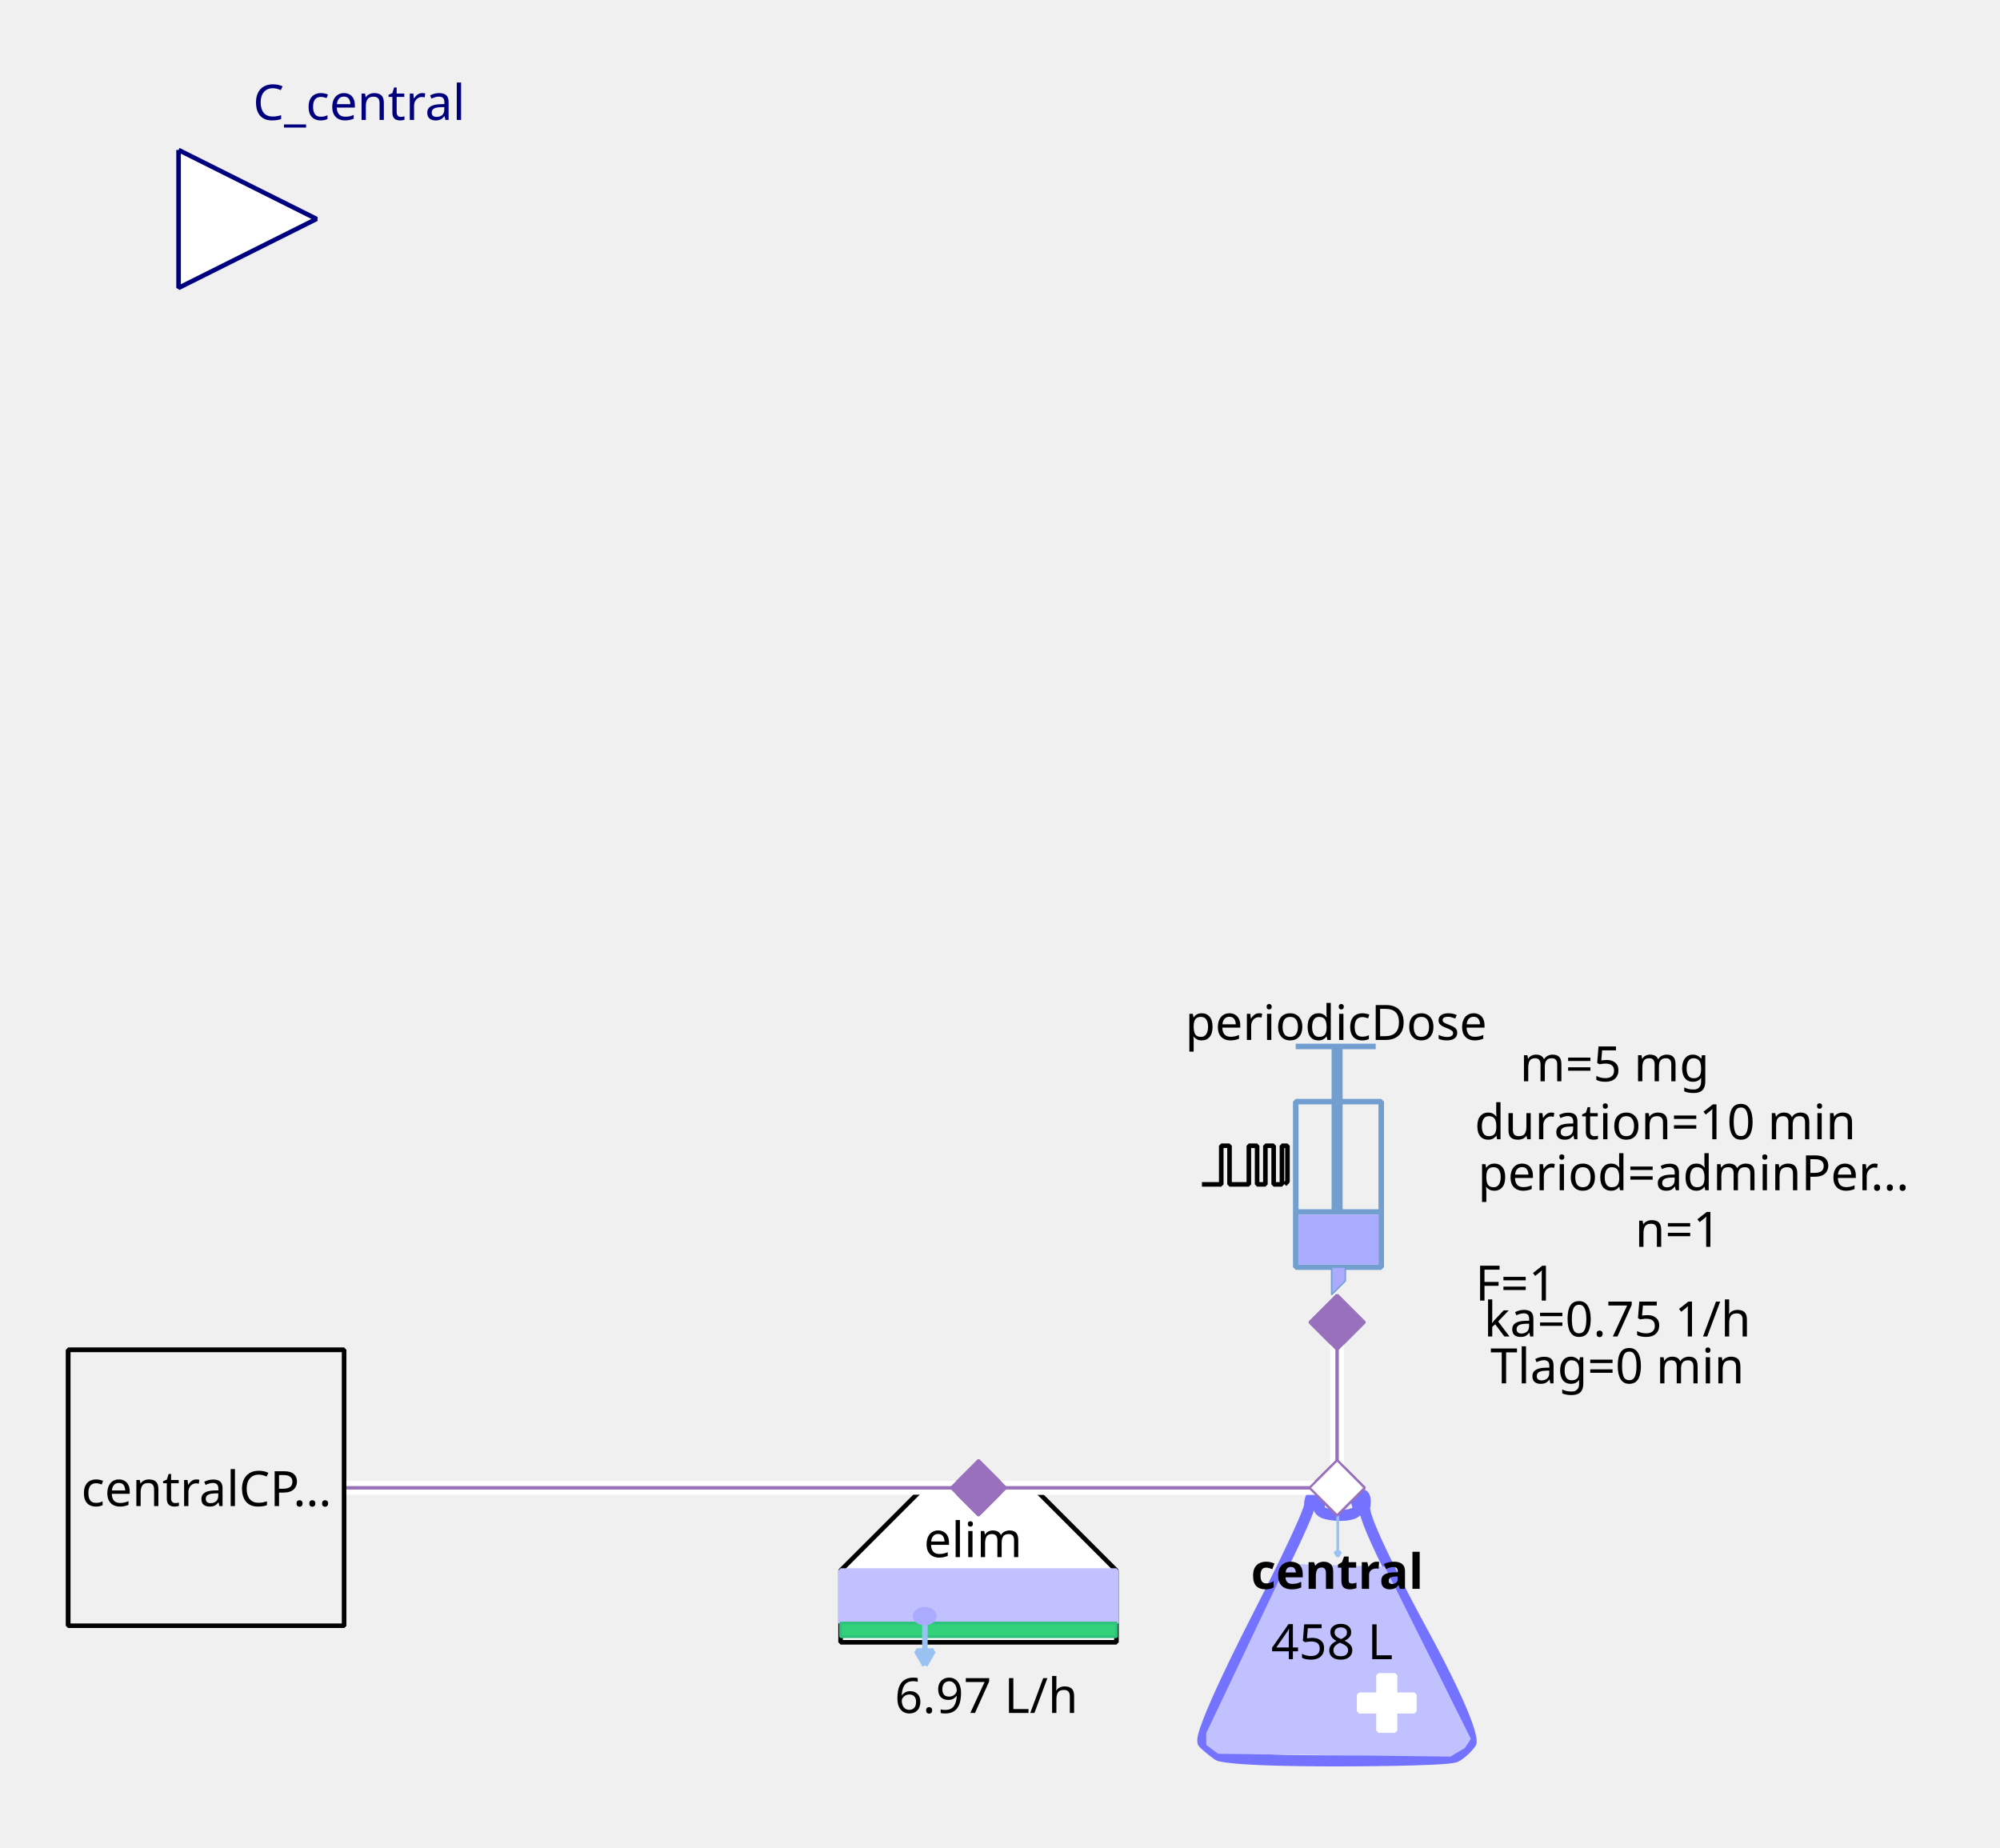
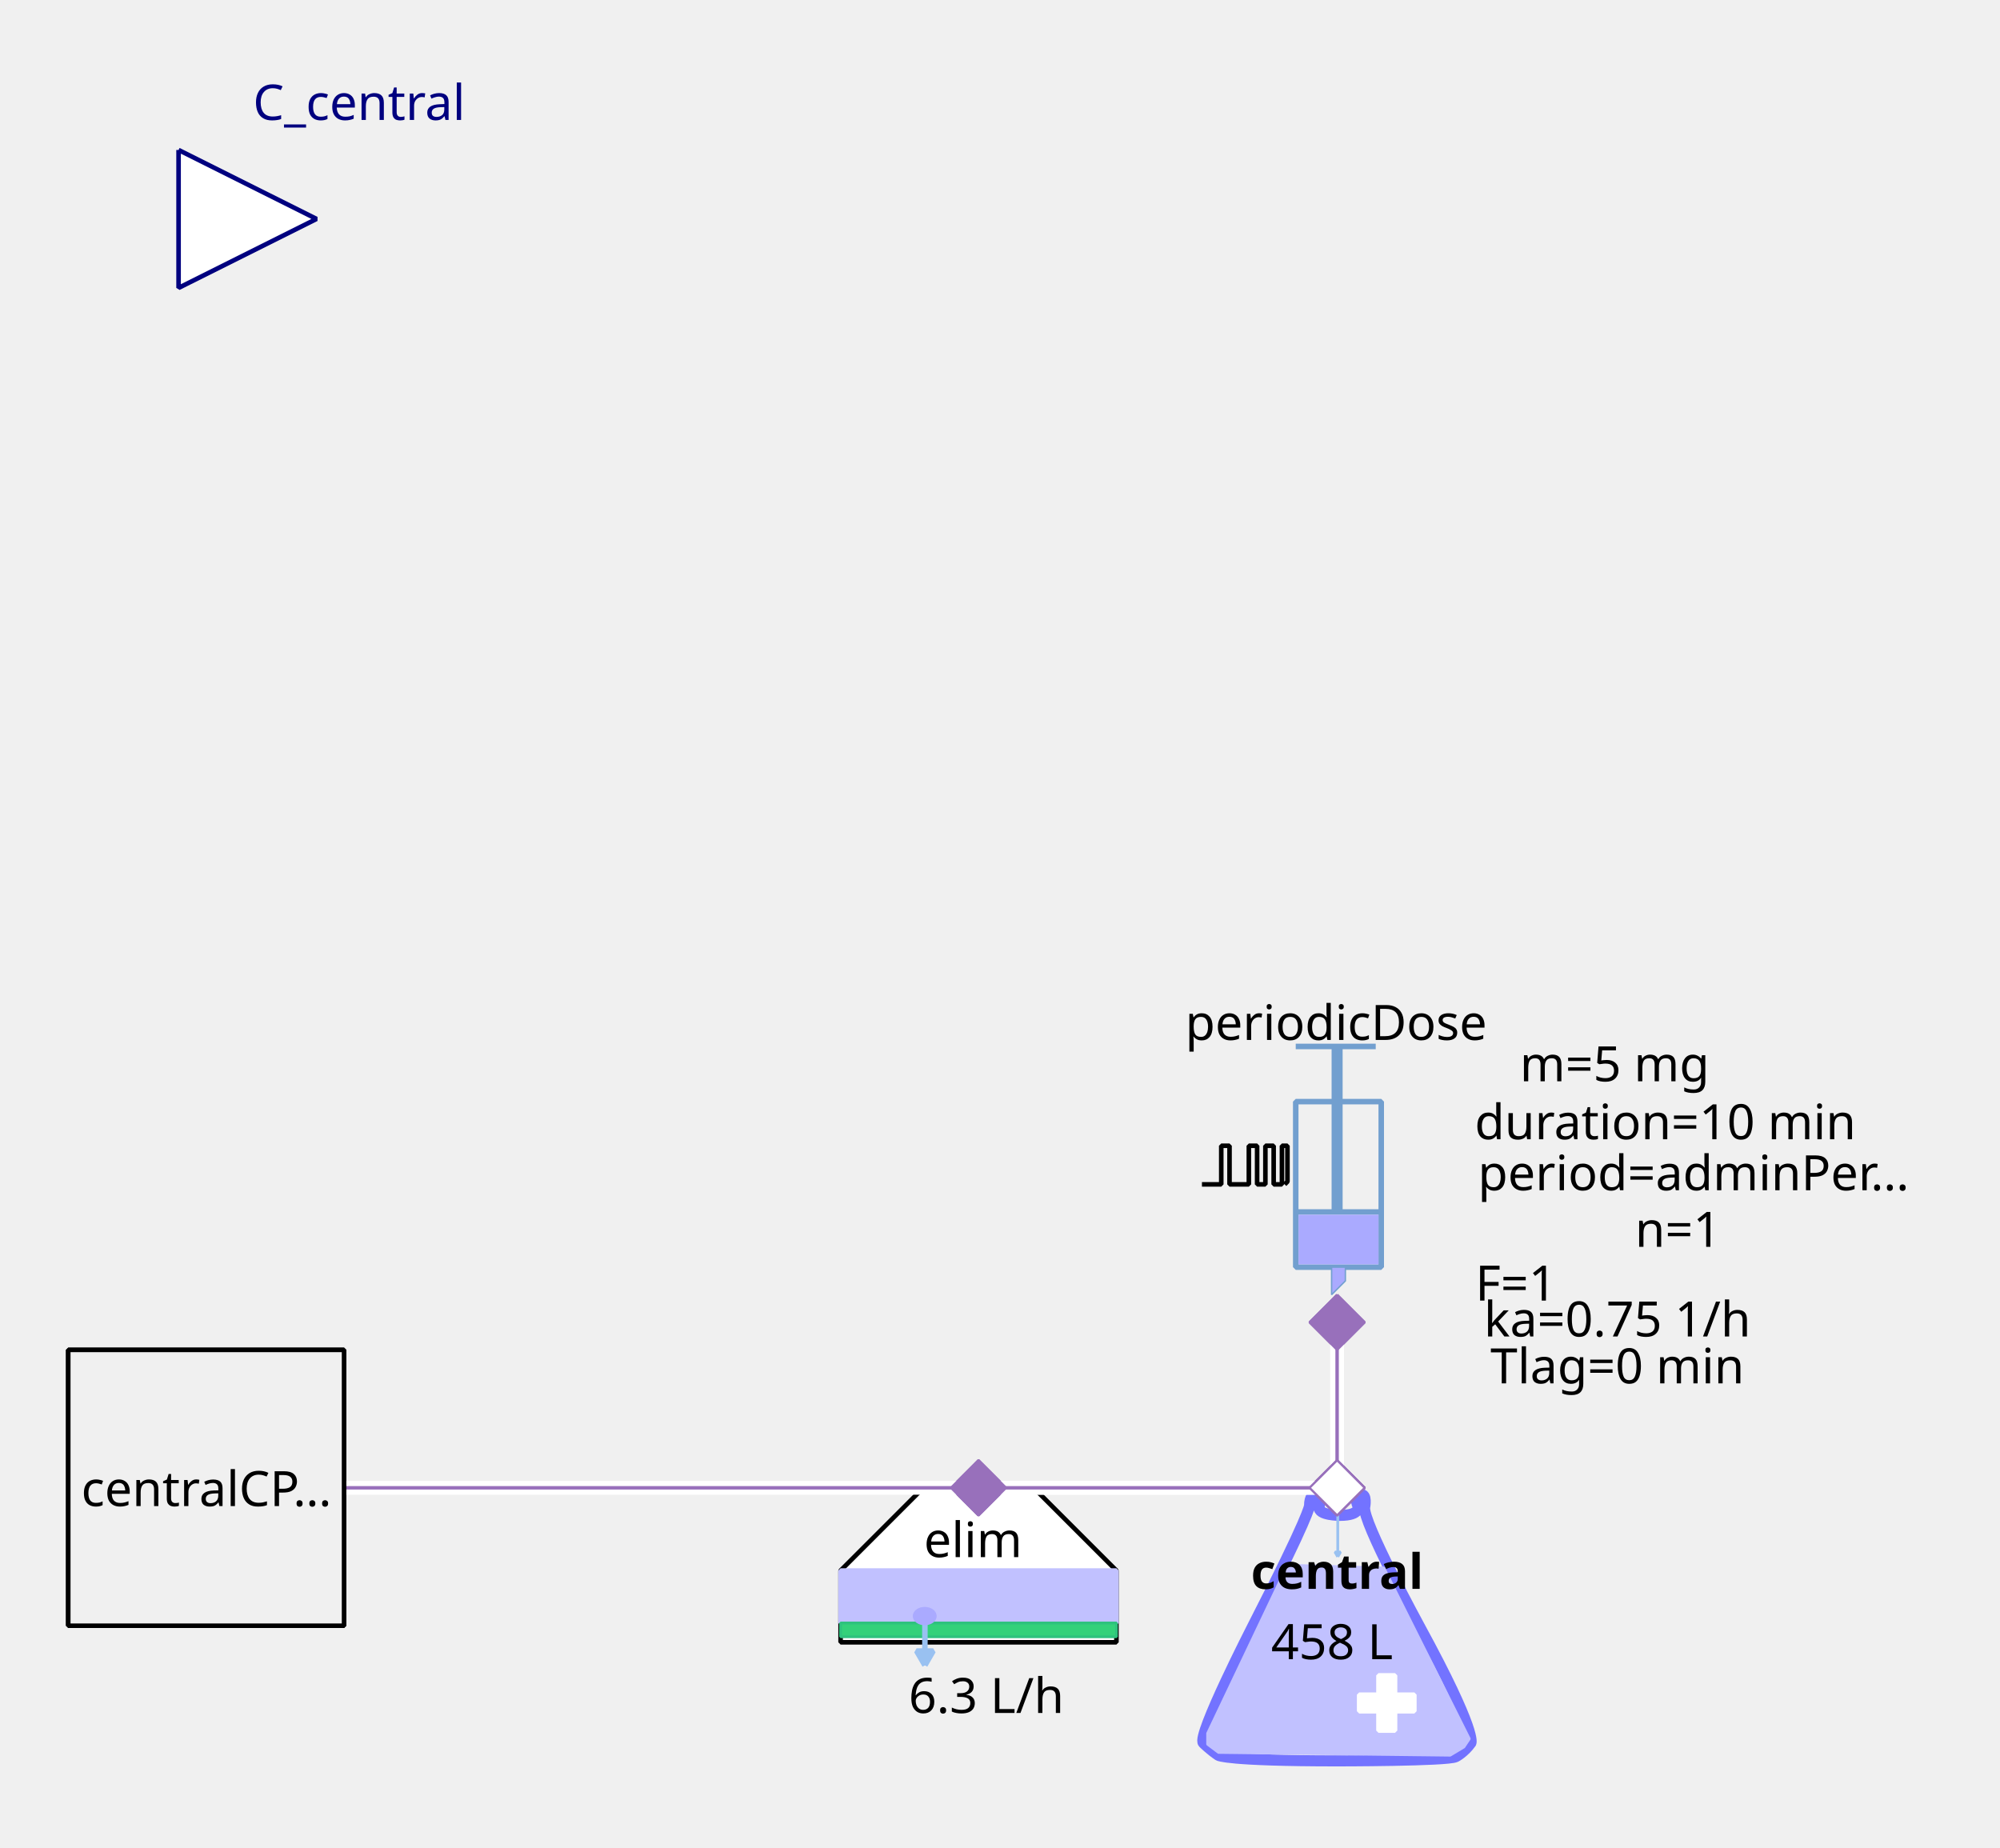
<svg xmlns="http://www.w3.org/2000/svg" width="115.711mm" height="106.892mm" viewBox="0 0 328 303" version="1.2" baseProfile="tiny">
  <defs>
</defs>
  <g fill="none" stroke="black" stroke-width="1" fill-rule="evenodd" stroke-linecap="square" stroke-linejoin="bevel">
    <g fill="none" stroke="#7373ff" stroke-opacity="1" stroke-width="8" stroke-linecap="butt" stroke-linejoin="miter" stroke-miterlimit="1" transform="matrix(0.22619,0,0,-0.22619,219.06,266.619)" font-family="Sans" font-size="10" font-weight="400" font-style="normal">
      <path vector-effect="none" fill-rule="evenodd" d="M-19,87 C-19,87 -19,80 -60,0 C-60,0 -101,-80 -96,-85 C-96,-85 -91,-90 -85,-94 C-85,-94 -79,-98 1,-98 C1,-98 81,-98 87,-95 C87,-95 93,-92 98,-85 C98,-85 103,-78 61,-1 C61,-1 19,76 21,86 C21,86 23,96 18,95 C18,95 13,94 16,87 C16,87 19,80 3,80 C3,80 -13,80 -12,86 C-12,86 -11,92 -12,94 C-12,94 -13,96 -16,95 C-16,95 -19,94 -19,87 " />
    </g>
    <g fill="#c1c1ff" fill-opacity="1" stroke="#c1c1ff" stroke-opacity="1" stroke-width="1.75" stroke-linecap="butt" stroke-linejoin="miter" stroke-miterlimit="1" transform="matrix(0.22619,0,0,-0.22619,219.06,272.5)" font-family="Sans" font-size="10" font-weight="400" font-style="normal">
      <path vector-effect="none" fill-rule="evenodd" d="M-35,70 L-93,-52 L-93,-60 L-85,-66 L83,-68 L93,-62 L97,-56 L35,68 L-35,70" />
    </g>
    <g fill="#ffffff" fill-opacity="1" stroke="#ffffff" stroke-opacity="1" stroke-width="1" stroke-linecap="butt" stroke-linejoin="miter" stroke-miterlimit="1" transform="matrix(0.22619,0,0,0.22619,227.429,279.286)" font-family="Sans" font-size="10" font-weight="400" font-style="normal">
      <rect vector-effect="non-scaling-stroke" x="-6" y="-20" width="12" height="40" />
    </g>
    <g fill="#ffffff" fill-opacity="1" stroke="#ffffff" stroke-opacity="1" stroke-width="1" stroke-linecap="butt" stroke-linejoin="miter" stroke-miterlimit="1" transform="matrix(0,0.22619,-0.22619,0,227.429,279.286)" font-family="Sans" font-size="10" font-weight="400" font-style="normal">
      <rect vector-effect="non-scaling-stroke" x="-6" y="-20" width="12" height="40" />
    </g>
    <g fill="none" stroke="#99c1f1" stroke-opacity="1" stroke-width="2" stroke-linecap="butt" stroke-linejoin="miter" stroke-miterlimit="1" transform="matrix(0.22619,0,0,-0.22619,219.392,251.697)" font-family="Sans" font-size="10" font-weight="400" font-style="normal">
      <path vector-effect="none" fill-rule="evenodd" d="M0,16 L0,-16" />
    </g>
    <g fill="#99c1f1" fill-opacity="1" stroke="#99c1f1" stroke-opacity="1" stroke-width="2" stroke-linecap="butt" stroke-linejoin="miter" stroke-miterlimit="1" transform="matrix(0.22619,0,0,-0.22619,219.392,251.697)" font-family="Sans" font-size="10" font-weight="400" font-style="normal">
      <path vector-effect="none" fill-rule="evenodd" d="M0,-16 L2,-12.536 L-2,-12.536 L0,-16" />
    </g>
    <g fill="none" stroke="#000000" stroke-opacity="1" stroke-width="1" stroke-linecap="butt" stroke-linejoin="miter" stroke-miterlimit="1" transform="matrix(1,0,0,1,219.286,257.571)" font-family="Noto Sans" font-size="8" font-weight="700" font-style="normal">
      <text fill="#000000" fill-opacity="1" stroke="none" xml:space="preserve" x="-14.141" y="3" font-family="Noto Sans" font-size="8" font-weight="700" font-style="normal">central</text>
    </g>
    <g fill="none" stroke="#000000" stroke-opacity="1" stroke-width="1" stroke-linecap="butt" stroke-linejoin="miter" stroke-miterlimit="1" transform="matrix(1,0,0,1,219.06,269.107)" font-family="Noto Sans" font-size="8" font-weight="400" font-style="normal">
      <text fill="#000000" fill-opacity="1" stroke="none" xml:space="preserve" x="-0.606" y="3" font-family="Noto Sans" font-size="8" font-weight="400" font-style="normal" text-anchor="middle">458 L</text>
    </g>
    <g fill="#ffffff" fill-opacity="1" stroke="#9870bb" stroke-opacity="1" stroke-width="8" stroke-linecap="butt" stroke-linejoin="miter" stroke-miterlimit="1" transform="matrix(0.0452381,0,0,-0.0452381,219.286,244)" font-family="Sans" font-size="10" font-weight="400" font-style="normal">
      <path vector-effect="none" fill-rule="evenodd" d="M-100,0 L0,100 L100,0 L0,-100 L-100,0" />
    </g>
    <g fill="#ffffff" fill-opacity="1" stroke="#000000" stroke-opacity="1" stroke-width="1" stroke-linecap="butt" stroke-linejoin="miter" stroke-miterlimit="1" transform="matrix(0.22619,0,0,-0.22619,160.476,266.619)" font-family="Sans" font-size="10" font-weight="400" font-style="normal">
      <path vector-effect="non-scaling-stroke" fill-rule="evenodd" d="M-40,100 L40,100 L100,40 L100,-12 L80,-12 L-76,-12 L-100,-12 L-100,40 L-100,40 L-40,100" />
    </g>
    <g fill="none" stroke="#000000" stroke-opacity="1" stroke-width="1" stroke-linecap="butt" stroke-linejoin="miter" stroke-miterlimit="1" transform="matrix(1,0,0,1,159.571,252.369)" font-family="Noto Sans" font-size="8" font-weight="400" font-style="normal">
      <text fill="#000000" fill-opacity="1" stroke="none" xml:space="preserve" x="-8.047" y="3" font-family="Noto Sans" font-size="8" font-weight="400" font-style="normal">elim</text>
    </g>
    <g fill="#c1c1ff" fill-opacity="1" stroke="#c1c1ff" stroke-opacity="1" stroke-width="1" stroke-linecap="butt" stroke-linejoin="miter" stroke-miterlimit="1" transform="matrix(0.22619,0,0,0.22619,160.476,261.869)" font-family="Sans" font-size="10" font-weight="400" font-style="normal">
      <rect vector-effect="non-scaling-stroke" x="-100" y="-19" width="200" height="38" />
    </g>
    <g fill="#33d17a" fill-opacity="1" stroke="#2ec27e" stroke-opacity="1" stroke-width="2" stroke-linecap="butt" stroke-linejoin="miter" stroke-miterlimit="1" transform="matrix(0.22619,0,0,0.22619,160.476,267.298)" font-family="Sans" font-size="10" font-weight="400" font-style="normal">
      <rect x="-100" y="-5" width="200" height="10" />
    </g>
    <g fill="none" stroke="#99c1f1" stroke-opacity="1" stroke-width="4" stroke-linecap="butt" stroke-linejoin="miter" stroke-miterlimit="1" transform="matrix(0.22619,0,0,-0.22619,151.683,269.496)" font-family="Sans" font-size="10" font-weight="400" font-style="normal">
      <path vector-effect="none" fill-rule="evenodd" d="M0,16 L0,-16" />
    </g>
    <g fill="#99c1f1" fill-opacity="1" stroke="#99c1f1" stroke-opacity="1" stroke-width="4" stroke-linecap="butt" stroke-linejoin="miter" stroke-miterlimit="1" transform="matrix(0.22619,0,0,-0.22619,151.683,269.496)" font-family="Sans" font-size="10" font-weight="400" font-style="normal">
      <path vector-effect="none" fill-rule="evenodd" d="M0,-16 L6,-5.608 L-6,-5.608 L0,-16" />
    </g>
    <g fill="#aaaaff" fill-opacity="1" stroke="#aaaaff" stroke-opacity="1" stroke-width="1" stroke-linecap="butt" stroke-linejoin="miter" stroke-miterlimit="1" transform="matrix(0.22619,0,0,-0.22619,151.655,265.036)" font-family="Sans" font-size="10" font-weight="400" font-style="normal">
      <path vector-effect="non-scaling-stroke" fill-rule="evenodd" d="M7,0 C7,-2.761 3.866,-5 0,-5 C-3.866,-5 -7,-2.761 -7,0 C-7,2.761 -3.866,5 0,5 C3.866,5 7,2.761 7,0 " />
    </g>
    <g fill="none" stroke="#000000" stroke-opacity="1" stroke-width="1" stroke-linecap="butt" stroke-linejoin="miter" stroke-miterlimit="1" transform="matrix(1,0,0,1,161.155,277.929)" font-family="Noto Sans" font-size="8" font-weight="400" font-style="normal">
-       <text fill="#000000" fill-opacity="1" stroke="none" xml:space="preserve" x="0.613" y="3" font-family="Noto Sans" font-size="8" font-weight="400" font-style="normal" text-anchor="middle">6.97 L/h</text>
+       <text fill="#000000" fill-opacity="1" stroke="none" xml:space="preserve" x="0.613" y="3" font-family="Noto Sans" font-size="8" font-weight="400" font-style="normal" text-anchor="middle">6.3 L/h</text>
    </g>
    <g fill="#9870bb" fill-opacity="1" stroke="#9870bb" stroke-opacity="1" stroke-width="8" stroke-linecap="butt" stroke-linejoin="miter" stroke-miterlimit="1" transform="matrix(0.0452381,0,0,-0.0452381,160.476,244)" font-family="Sans" font-size="10" font-weight="400" font-style="normal">
      <path vector-effect="none" fill-rule="evenodd" d="M-100,0 L0,100 L100,0 L0,-100 L-100,0" />
    </g>
    <g fill="none" stroke="#729fcf" stroke-opacity="1" stroke-width="4" stroke-linecap="butt" stroke-linejoin="miter" stroke-miterlimit="1" transform="matrix(0.22619,0,0,0.22619,215.214,195.595)" font-family="Sans" font-size="10" font-weight="400" font-style="normal">
      <rect x="-12" y="-66" width="62" height="120" />
    </g>
    <g fill="none" stroke="#729fcf" stroke-opacity="1" stroke-width="8" stroke-linecap="butt" stroke-linejoin="miter" stroke-miterlimit="1" transform="matrix(0.22619,0,0,-0.22619,219.286,176.369)" font-family="Sans" font-size="10" font-weight="400" font-style="normal">
      <path vector-effect="none" fill-rule="evenodd" d="M0,21 L0,-99" />
    </g>
    <g fill="none" stroke="#729fcf" stroke-opacity="1" stroke-width="4" stroke-linecap="butt" stroke-linejoin="miter" stroke-miterlimit="1" transform="matrix(0.22619,0,0,-0.22619,219.06,171.619)" font-family="Sans" font-size="10" font-weight="400" font-style="normal">
      <path vector-effect="none" fill-rule="evenodd" d="M-29,0 L29,0" />
    </g>
    <g fill="none" stroke="#729fcf" stroke-opacity="1" stroke-width="4" stroke-linecap="butt" stroke-linejoin="miter" stroke-miterlimit="1" transform="matrix(0.22619,0,0,-0.22619,219.512,198.762)" font-family="Sans" font-size="10" font-weight="400" font-style="normal">
      <path vector-effect="none" fill-rule="evenodd" d="M-31,0 L31,0" />
    </g>
    <g fill="#aaaaff" fill-opacity="1" stroke="none" transform="matrix(0.22619,0,0,0.22619,219.512,203.286)" font-family="Sans" font-size="10" font-weight="400" font-style="normal">
      <rect vector-effect="non-scaling-stroke" x="-29" y="-18" width="58" height="36" />
    </g>
    <g fill="none" stroke="#000000" stroke-opacity="1" stroke-width="1" stroke-linecap="butt" stroke-linejoin="miter" stroke-miterlimit="1" transform="matrix(1,0,0,1,219.06,167.548)" font-family="Noto Sans" font-size="8" font-weight="400" font-style="normal">
      <text fill="#000000" fill-opacity="1" stroke="none" xml:space="preserve" x="-24.688" y="3" font-family="Noto Sans" font-size="8" font-weight="400" font-style="normal">periodicDose</text>
    </g>
    <g fill="#aaaaff" fill-opacity="1" stroke="#729fcf" stroke-opacity="1" stroke-width="1" stroke-linecap="butt" stroke-linejoin="miter" stroke-miterlimit="1" transform="matrix(0.22619,0,0,-0.22619,218.833,210.071)" font-family="Sans" font-size="10" font-weight="400" font-style="normal">
      <path vector-effect="none" fill-rule="evenodd" d="M-2,10 L-2,-10 L8,0 L8,10 L-2,10" />
    </g>
    <g fill="none" stroke="#000000" stroke-opacity="1" stroke-width="1" stroke-linecap="butt" stroke-linejoin="miter" stroke-miterlimit="1" transform="matrix(1,0,0,1,277.869,174.333)" font-family="Noto Sans" font-size="8" font-weight="400" font-style="normal">
      <text fill="#000000" fill-opacity="1" stroke="none" xml:space="preserve" x="-13.073" y="3" font-family="Noto Sans" font-size="8" font-weight="400" font-style="normal" text-anchor="middle">m=5 mg</text>
    </g>
    <g fill="none" stroke="#000000" stroke-opacity="1" stroke-width="1" stroke-linecap="butt" stroke-linejoin="miter" stroke-miterlimit="1" transform="matrix(1,0,0,1,278.774,192.202)" font-family="Noto Sans" font-size="8" font-weight="400" font-style="normal">
      <text fill="#000000" fill-opacity="1" stroke="none" xml:space="preserve" x="-36.406" y="3" font-family="Noto Sans" font-size="8" font-weight="400" font-style="normal">period=adminPer…</text>
    </g>
    <g fill="none" stroke="#000000" stroke-opacity="1" stroke-width="1" stroke-linecap="butt" stroke-linejoin="miter" stroke-miterlimit="1" transform="matrix(1,0,0,1,277.869,183.833)" font-family="Noto Sans" font-size="8" font-weight="400" font-style="normal">
      <text fill="#000000" fill-opacity="1" stroke="none" xml:space="preserve" x="-4.753" y="3" font-family="Noto Sans" font-size="8" font-weight="400" font-style="normal" text-anchor="middle">duration=10 min</text>
    </g>
    <g fill="none" stroke="#000000" stroke-opacity="1" stroke-width="1" stroke-linecap="butt" stroke-linejoin="miter" stroke-miterlimit="1" transform="matrix(1,0,0,1,278.548,201.476)" font-family="Noto Sans" font-size="8" font-weight="400" font-style="normal">
      <text fill="#000000" fill-opacity="1" stroke="none" xml:space="preserve" x="-3.361" y="3" font-family="Noto Sans" font-size="8" font-weight="400" font-style="normal" text-anchor="middle">n=1</text>
    </g>
    <g fill="none" stroke="#000000" stroke-opacity="1" stroke-width="1" stroke-linecap="butt" stroke-linejoin="miter" stroke-miterlimit="1" transform="matrix(1,0,0,1,270.179,210.298)" font-family="Noto Sans" font-size="8" font-weight="400" font-style="normal">
      <text fill="#000000" fill-opacity="1" stroke="none" xml:space="preserve" x="-21.572" y="3" font-family="Noto Sans" font-size="8" font-weight="400" font-style="normal" text-anchor="middle">F=1</text>
    </g>
    <g fill="none" stroke="#000000" stroke-opacity="1" stroke-width="1" stroke-linecap="butt" stroke-linejoin="miter" stroke-miterlimit="1" transform="matrix(0.22619,0,0,-0.22619,204.131,191.118)" font-family="Sans" font-size="10" font-weight="400" font-style="normal">
      <path vector-effect="non-scaling-stroke" fill-rule="evenodd" d="M-31,-13.793 L-17,-13.793 L-17,14.207 L-11,14.207 L-11,-13.793 L3,-13.793 L3,14.207 L9,14.207 L9,-13.793 L15,-13.793 L15,14.207 L21,14.207 L21,-13.793 L27,-13.793 L27,14.207 L31,14.207 L31,-11.793 L29,-13.793" />
    </g>
    <g fill="none" stroke="#000000" stroke-opacity="1" stroke-width="1" stroke-linecap="butt" stroke-linejoin="miter" stroke-miterlimit="1" transform="matrix(1,0,0,1,270.179,216.179)" font-family="Noto Sans" font-size="8" font-weight="400" font-style="normal">
      <text fill="#000000" fill-opacity="1" stroke="none" xml:space="preserve" x="-4.932" y="3" font-family="Noto Sans" font-size="8" font-weight="400" font-style="normal" text-anchor="middle">ka=0.75 1/h</text>
    </g>
    <g fill="none" stroke="#000000" stroke-opacity="1" stroke-width="1" stroke-linecap="butt" stroke-linejoin="miter" stroke-miterlimit="1" transform="matrix(1,0,0,1,270.179,223.869)" font-family="Noto Sans" font-size="8" font-weight="400" font-style="normal">
      <text fill="#000000" fill-opacity="1" stroke="none" xml:space="preserve" x="-4.932" y="3" font-family="Noto Sans" font-size="8" font-weight="400" font-style="normal" text-anchor="middle">Tlag=0 min</text>
    </g>
    <g fill="#9870bb" fill-opacity="1" stroke="#9870bb" stroke-opacity="1" stroke-width="8" stroke-linecap="butt" stroke-linejoin="miter" stroke-miterlimit="1" transform="matrix(0,0.0452381,0.0452381,0,219.286,216.857)" font-family="Sans" font-size="10" font-weight="400" font-style="normal">
      <path vector-effect="none" fill-rule="evenodd" d="M-100,0 L0,100 L100,0 L0,-100 L-100,0" />
    </g>
    <g fill="#ffffff" fill-opacity="1" stroke="#00007f" stroke-opacity="1" stroke-width="1" stroke-linecap="butt" stroke-linejoin="miter" stroke-miterlimit="1" transform="matrix(0.22619,0,0,-0.22619,51.9048,35.9048)" font-family="Sans" font-size="10" font-weight="400" font-style="normal">
      <path vector-effect="non-scaling-stroke" fill-rule="evenodd" d="M-100,50 L0,0 L-100,-50 L-100,50" />
    </g>
    <g fill="none" stroke="#00007f" stroke-opacity="1" stroke-width="1" stroke-linecap="butt" stroke-linejoin="miter" stroke-miterlimit="1" transform="matrix(1,0,0,1,51.9048,-2.54762)" font-family="Noto Sans" font-size="8.078" font-weight="400" font-style="normal">
      <text fill="#00007f" fill-opacity="1" stroke="none" xml:space="preserve" x="-10.422" y="22.219" font-family="Noto Sans" font-size="8.078" font-weight="400" font-style="normal">C_central</text>
    </g>
    <g fill="#f0f0f0" fill-opacity="1" stroke="#000000" stroke-opacity="1" stroke-width="1" stroke-linecap="butt" stroke-linejoin="miter" stroke-miterlimit="1" transform="matrix(0.22619,0,0,-0.22619,33.8095,244)" font-family="Sans" font-size="10" font-weight="400" font-style="normal">
      <rect vector-effect="non-scaling-stroke" x="-100" y="-100" width="200" height="200" />
    </g>
    <g fill="none" stroke="#000000" stroke-opacity="1" stroke-width="1" stroke-linecap="butt" stroke-linejoin="miter" stroke-miterlimit="1" transform="matrix(1,0,0,1,33.8095,244)" font-family="Noto Sans" font-size="8" font-weight="400" font-style="normal">
      <text fill="#000000" fill-opacity="1" stroke="none" xml:space="preserve" x="-20.484" y="3" font-family="Noto Sans" font-size="8" font-weight="400" font-style="normal">centralCP…</text>
    </g>
    <g fill="#ffffff" fill-opacity="1" stroke="none" transform="matrix(2.2619,0,0,-2.2619,260,244)" font-family="Sans" font-size="10" font-weight="400" font-style="normal">
      <path vector-effect="none" fill-rule="nonzero" d="M-18,0.5 L-44,0.5 L-44.5,0.5 L-44.5,-0.5 L-44,-0.5 L-18,-0.5 L-17.5,-0.5 L-17.5,0.5 L-18,0.5" />
    </g>
    <g fill="none" stroke="#9870bb" stroke-opacity="1" stroke-width="0.25" stroke-linecap="butt" stroke-linejoin="miter" stroke-miterlimit="1" transform="matrix(2.2619,0,0,-2.2619,260,244)" font-family="Sans" font-size="10" font-weight="400" font-style="normal">
      <path vector-effect="none" fill-rule="evenodd" d="M-18,0 L-44,0" />
    </g>
    <g fill="#9870bb" fill-opacity="1" stroke="#9870bb" stroke-opacity="1" stroke-width="8" stroke-linecap="butt" stroke-linejoin="miter" stroke-miterlimit="1" transform="matrix(0.0452381,0,0,-0.0452381,160.476,244)" font-family="Sans" font-size="10" font-weight="400" font-style="normal">
      <path vector-effect="none" fill-rule="evenodd" d="M-100,0 L0,100 L100,0 L0,-100 L-100,0" />
    </g>
    <g fill="#ffffff" fill-opacity="1" stroke="#9870bb" stroke-opacity="1" stroke-width="8" stroke-linecap="butt" stroke-linejoin="miter" stroke-miterlimit="1" transform="matrix(0.0452381,0,0,-0.0452381,219.286,244)" font-family="Sans" font-size="10" font-weight="400" font-style="normal">
      <path vector-effect="none" fill-rule="evenodd" d="M-100,0 L0,100 L100,0 L0,-100 L-100,0" />
    </g>
    <g fill="#ffffff" fill-opacity="1" stroke="none" transform="matrix(2.2619,0,0,-2.2619,260,244)" font-family="Sans" font-size="10" font-weight="400" font-style="normal">
      <path vector-effect="none" fill-rule="nonzero" d="M-18.5,12 L-18.5,0 L-18.5,-0.5 L-17.5,-0.5 L-17.5,0 L-17.5,12 L-17.5,12.5 L-18.5,12.5 L-18.5,12" />
    </g>
    <g fill="none" stroke="#9870bb" stroke-opacity="1" stroke-width="0.25" stroke-linecap="butt" stroke-linejoin="miter" stroke-miterlimit="1" transform="matrix(2.2619,0,0,-2.2619,260,244)" font-family="Sans" font-size="10" font-weight="400" font-style="normal">
      <path vector-effect="none" fill-rule="evenodd" d="M-18,12 L-18,0" />
    </g>
    <g fill="#9870bb" fill-opacity="1" stroke="#9870bb" stroke-opacity="1" stroke-width="8" stroke-linecap="butt" stroke-linejoin="miter" stroke-miterlimit="1" transform="matrix(0,0.0452381,0.0452381,0,219.286,216.857)" font-family="Sans" font-size="10" font-weight="400" font-style="normal">
      <path vector-effect="none" fill-rule="evenodd" d="M-100,0 L0,100 L100,0 L0,-100 L-100,0" />
    </g>
    <g fill="#ffffff" fill-opacity="1" stroke="#9870bb" stroke-opacity="1" stroke-width="8" stroke-linecap="butt" stroke-linejoin="miter" stroke-miterlimit="1" transform="matrix(0.0452381,0,0,-0.0452381,219.286,244)" font-family="Sans" font-size="10" font-weight="400" font-style="normal">
      <path vector-effect="none" fill-rule="evenodd" d="M-100,0 L0,100 L100,0 L0,-100 L-100,0" />
    </g>
    <g fill="#ffffff" fill-opacity="1" stroke="none" transform="matrix(2.2619,0,0,-2.2619,260,244)" font-family="Sans" font-size="10" font-weight="400" font-style="normal">
      <path vector-effect="none" fill-rule="nonzero" d="M-18,0.5 L-100,0.5 L-100.5,0.5 L-100.5,-0.5 L-100,-0.5 L-18,-0.5 L-17.5,-0.5 L-17.5,0.5 L-18,0.5" />
    </g>
    <g fill="none" stroke="#9870bb" stroke-opacity="1" stroke-width="0.25" stroke-linecap="butt" stroke-linejoin="miter" stroke-miterlimit="1" transform="matrix(2.2619,0,0,-2.2619,260,244)" font-family="Sans" font-size="10" font-weight="400" font-style="normal">
      <path vector-effect="none" fill-rule="evenodd" d="M-18,0 L-100,0" />
    </g>
    <g fill="#f0f0f0" fill-opacity="1" stroke="#000000" stroke-opacity="1" stroke-width="1" stroke-linecap="butt" stroke-linejoin="miter" stroke-miterlimit="1" transform="matrix(0.22619,0,0,-0.22619,33.8095,244)" font-family="Sans" font-size="10" font-weight="400" font-style="normal">
      <rect vector-effect="non-scaling-stroke" x="-100" y="-100" width="200" height="200" />
    </g>
    <g fill="none" stroke="#000000" stroke-opacity="1" stroke-width="1" stroke-linecap="butt" stroke-linejoin="miter" stroke-miterlimit="1" transform="matrix(1,0,0,1,33.8095,244)" font-family="Noto Sans" font-size="8" font-weight="400" font-style="normal">
      <text fill="#000000" fill-opacity="1" stroke="none" xml:space="preserve" x="-20.484" y="3" font-family="Noto Sans" font-size="8" font-weight="400" font-style="normal">centralCP…</text>
    </g>
    <g fill="#9870bb" fill-opacity="1" stroke="#9870bb" stroke-opacity="1" stroke-width="8" stroke-linecap="butt" stroke-linejoin="miter" stroke-miterlimit="1" transform="matrix(0.0452381,0,0,-0.0452381,160.476,244)" font-family="Sans" font-size="10" font-weight="400" font-style="normal">
      <path vector-effect="none" fill-rule="evenodd" d="M-100,0 L0,100 L100,0 L0,-100 L-100,0" />
    </g>
    <g fill="#ffffff" fill-opacity="1" stroke="#9870bb" stroke-opacity="1" stroke-width="8" stroke-linecap="butt" stroke-linejoin="miter" stroke-miterlimit="1" transform="matrix(0.0452381,0,0,-0.0452381,219.286,244)" font-family="Sans" font-size="10" font-weight="400" font-style="normal">
      <path vector-effect="none" fill-rule="evenodd" d="M-100,0 L0,100 L100,0 L0,-100 L-100,0" />
    </g>
    <g fill="none" stroke="#000000" stroke-opacity="0" stroke-width="2" stroke-linecap="square" stroke-linejoin="bevel" transform="matrix(2.2619,0,0,-2.2619,219.286,266.619)" font-family="Sans" font-size="10" font-weight="400" font-style="normal">
      <polyline fill="none" vector-effect="non-scaling-stroke" points="-1,0 1,0 " />
      <polyline fill="none" vector-effect="non-scaling-stroke" points="0,-1 0,1 " />
    </g>
    <g fill="none" stroke="#000000" stroke-opacity="0" stroke-width="2" stroke-linecap="square" stroke-linejoin="bevel" transform="matrix(2.2619,0,0,-2.2619,160.476,266.619)" font-family="Sans" font-size="10" font-weight="400" font-style="normal">
      <polyline fill="none" vector-effect="non-scaling-stroke" points="-1,0 1,0 " />
      <polyline fill="none" vector-effect="non-scaling-stroke" points="0,-1 0,1 " />
    </g>
    <g fill="none" stroke="#000000" stroke-opacity="0" stroke-width="2" stroke-linecap="square" stroke-linejoin="bevel" transform="matrix(2.2619,0,0,-2.2619,219.286,194.238)" font-family="Sans" font-size="10" font-weight="400" font-style="normal">
      <polyline fill="none" vector-effect="non-scaling-stroke" points="-1,0 1,0 " />
      <polyline fill="none" vector-effect="non-scaling-stroke" points="0,-1 0,1 " />
    </g>
    <g fill="none" stroke="#000000" stroke-opacity="0" stroke-width="2" stroke-linecap="square" stroke-linejoin="bevel" transform="matrix(2.2619,0,0,-2.2619,51.9048,35.9048)" font-family="Sans" font-size="10" font-weight="400" font-style="normal">
      <polyline fill="none" vector-effect="non-scaling-stroke" points="-1,0 1,0 " />
      <polyline fill="none" vector-effect="non-scaling-stroke" points="0,-1 0,1 " />
    </g>
    <g fill="none" stroke="#000000" stroke-opacity="0" stroke-width="2" stroke-linecap="square" stroke-linejoin="bevel" transform="matrix(2.2619,0,0,-2.2619,33.8095,244)" font-family="Sans" font-size="10" font-weight="400" font-style="normal">
      <polyline fill="none" vector-effect="non-scaling-stroke" points="-1,0 1,0 " />
      <polyline fill="none" vector-effect="non-scaling-stroke" points="0,-1 0,1 " />
    </g>
  </g>
</svg>
